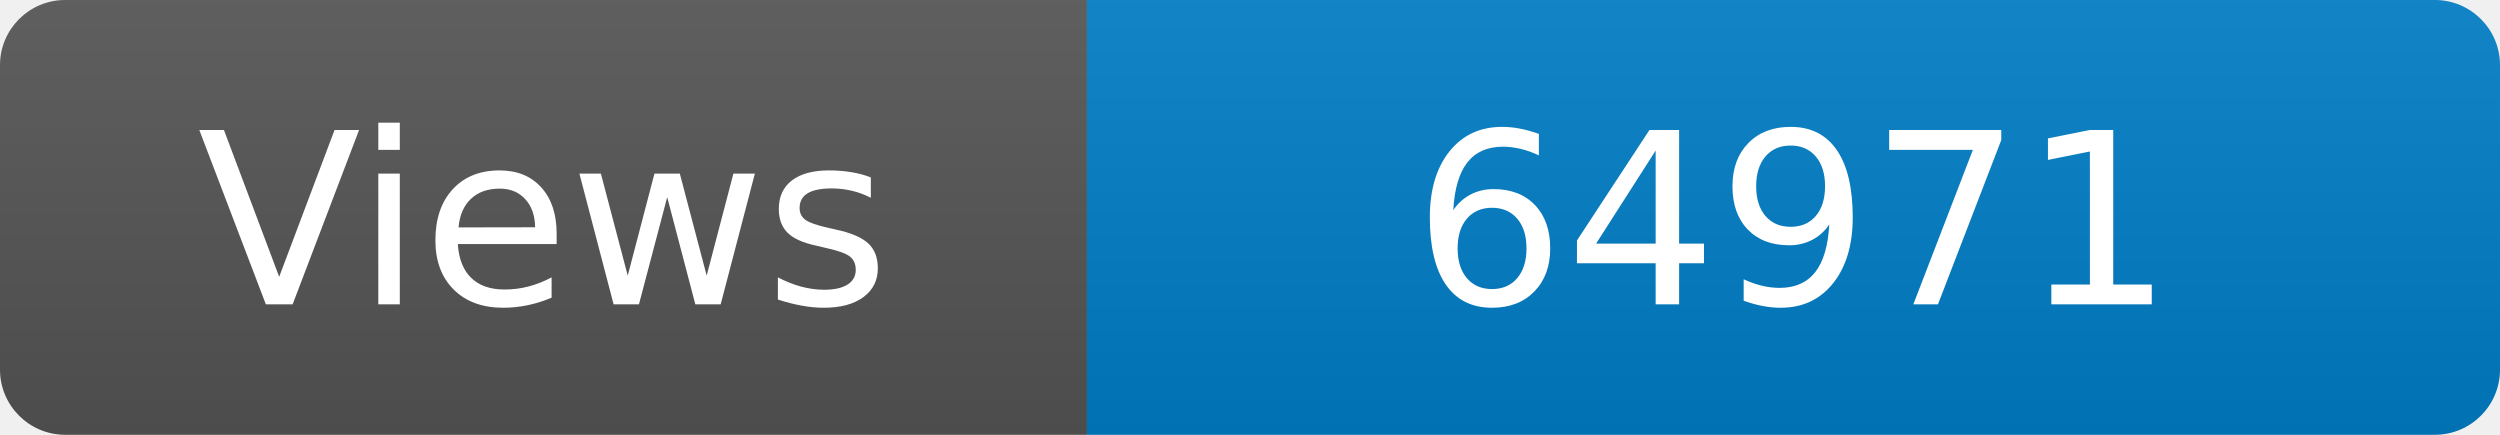
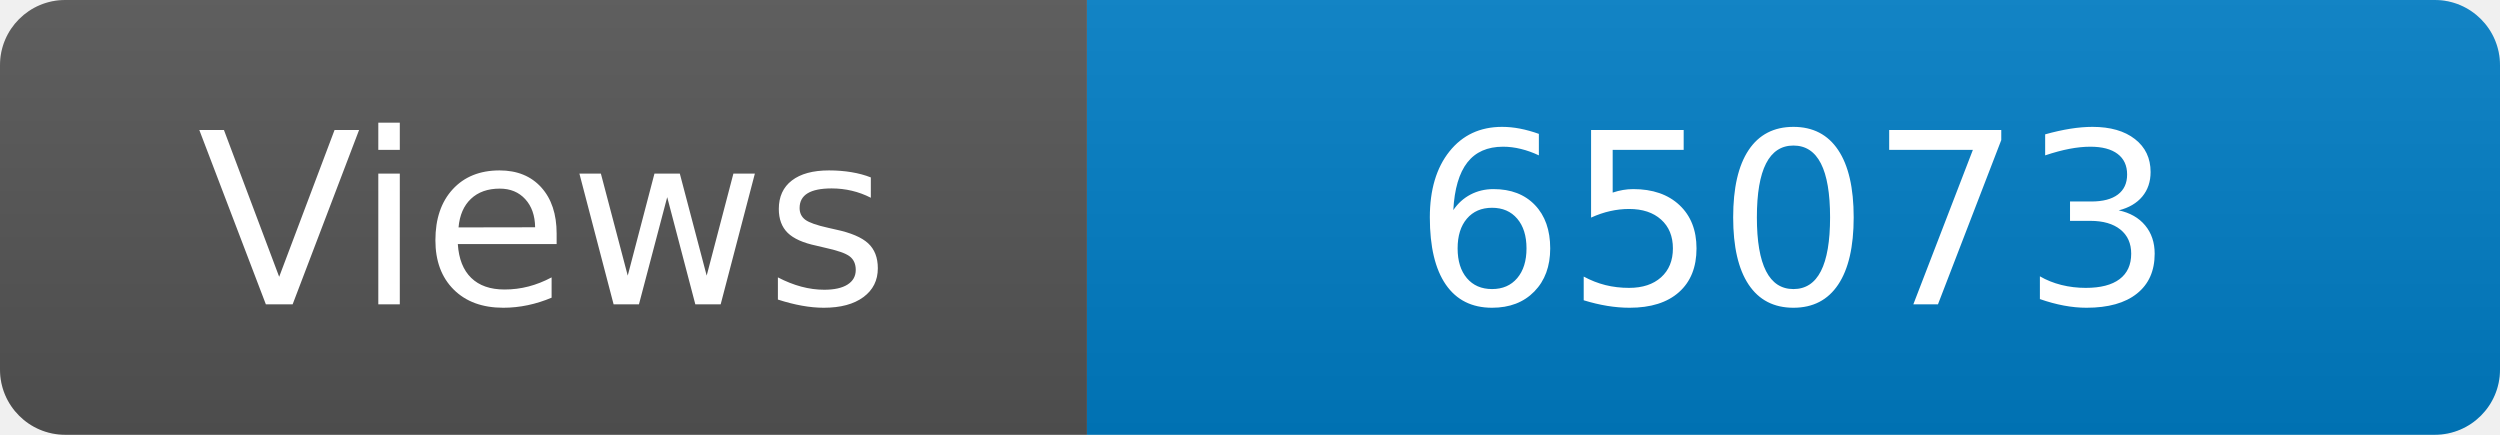
<svg xmlns="http://www.w3.org/2000/svg" width="115" height="20" role="img" aria-label="Maintained?: yes">
  <linearGradient id="s" x2="0" y2="100%">
    <stop offset="0" stop-color="#bbb" stop-opacity=".1" />
    <stop offset="1" stop-opacity=".1" />
  </linearGradient>
  <clipPath id="r">
    <rect width="115" height="20" rx="3" fill="#fff" />
  </clipPath>
  <g clip-path="url(#r)">
    <rect width="50" height="20" fill="#555" />
    <rect x="50" width="160" height="20" fill="#007ec6" />
    <rect width="115" height="20" fill="url(#s)" />
  </g>
  <g fill="#fff" text-anchor="middle" font-family="Verdana,Geneva,DejaVu Sans,sans-serif" font-size="110">
    <text x="250" y="140" transform="scale(.1)" fill="#fff">Views</text>
-     <text x="825" y="140" transform="scale(.1)" fill="#fff">64971</text>
+     <text x="825" y="140" transform="scale(.1)" fill="#fff">65073</text>
  </g>
</svg>
